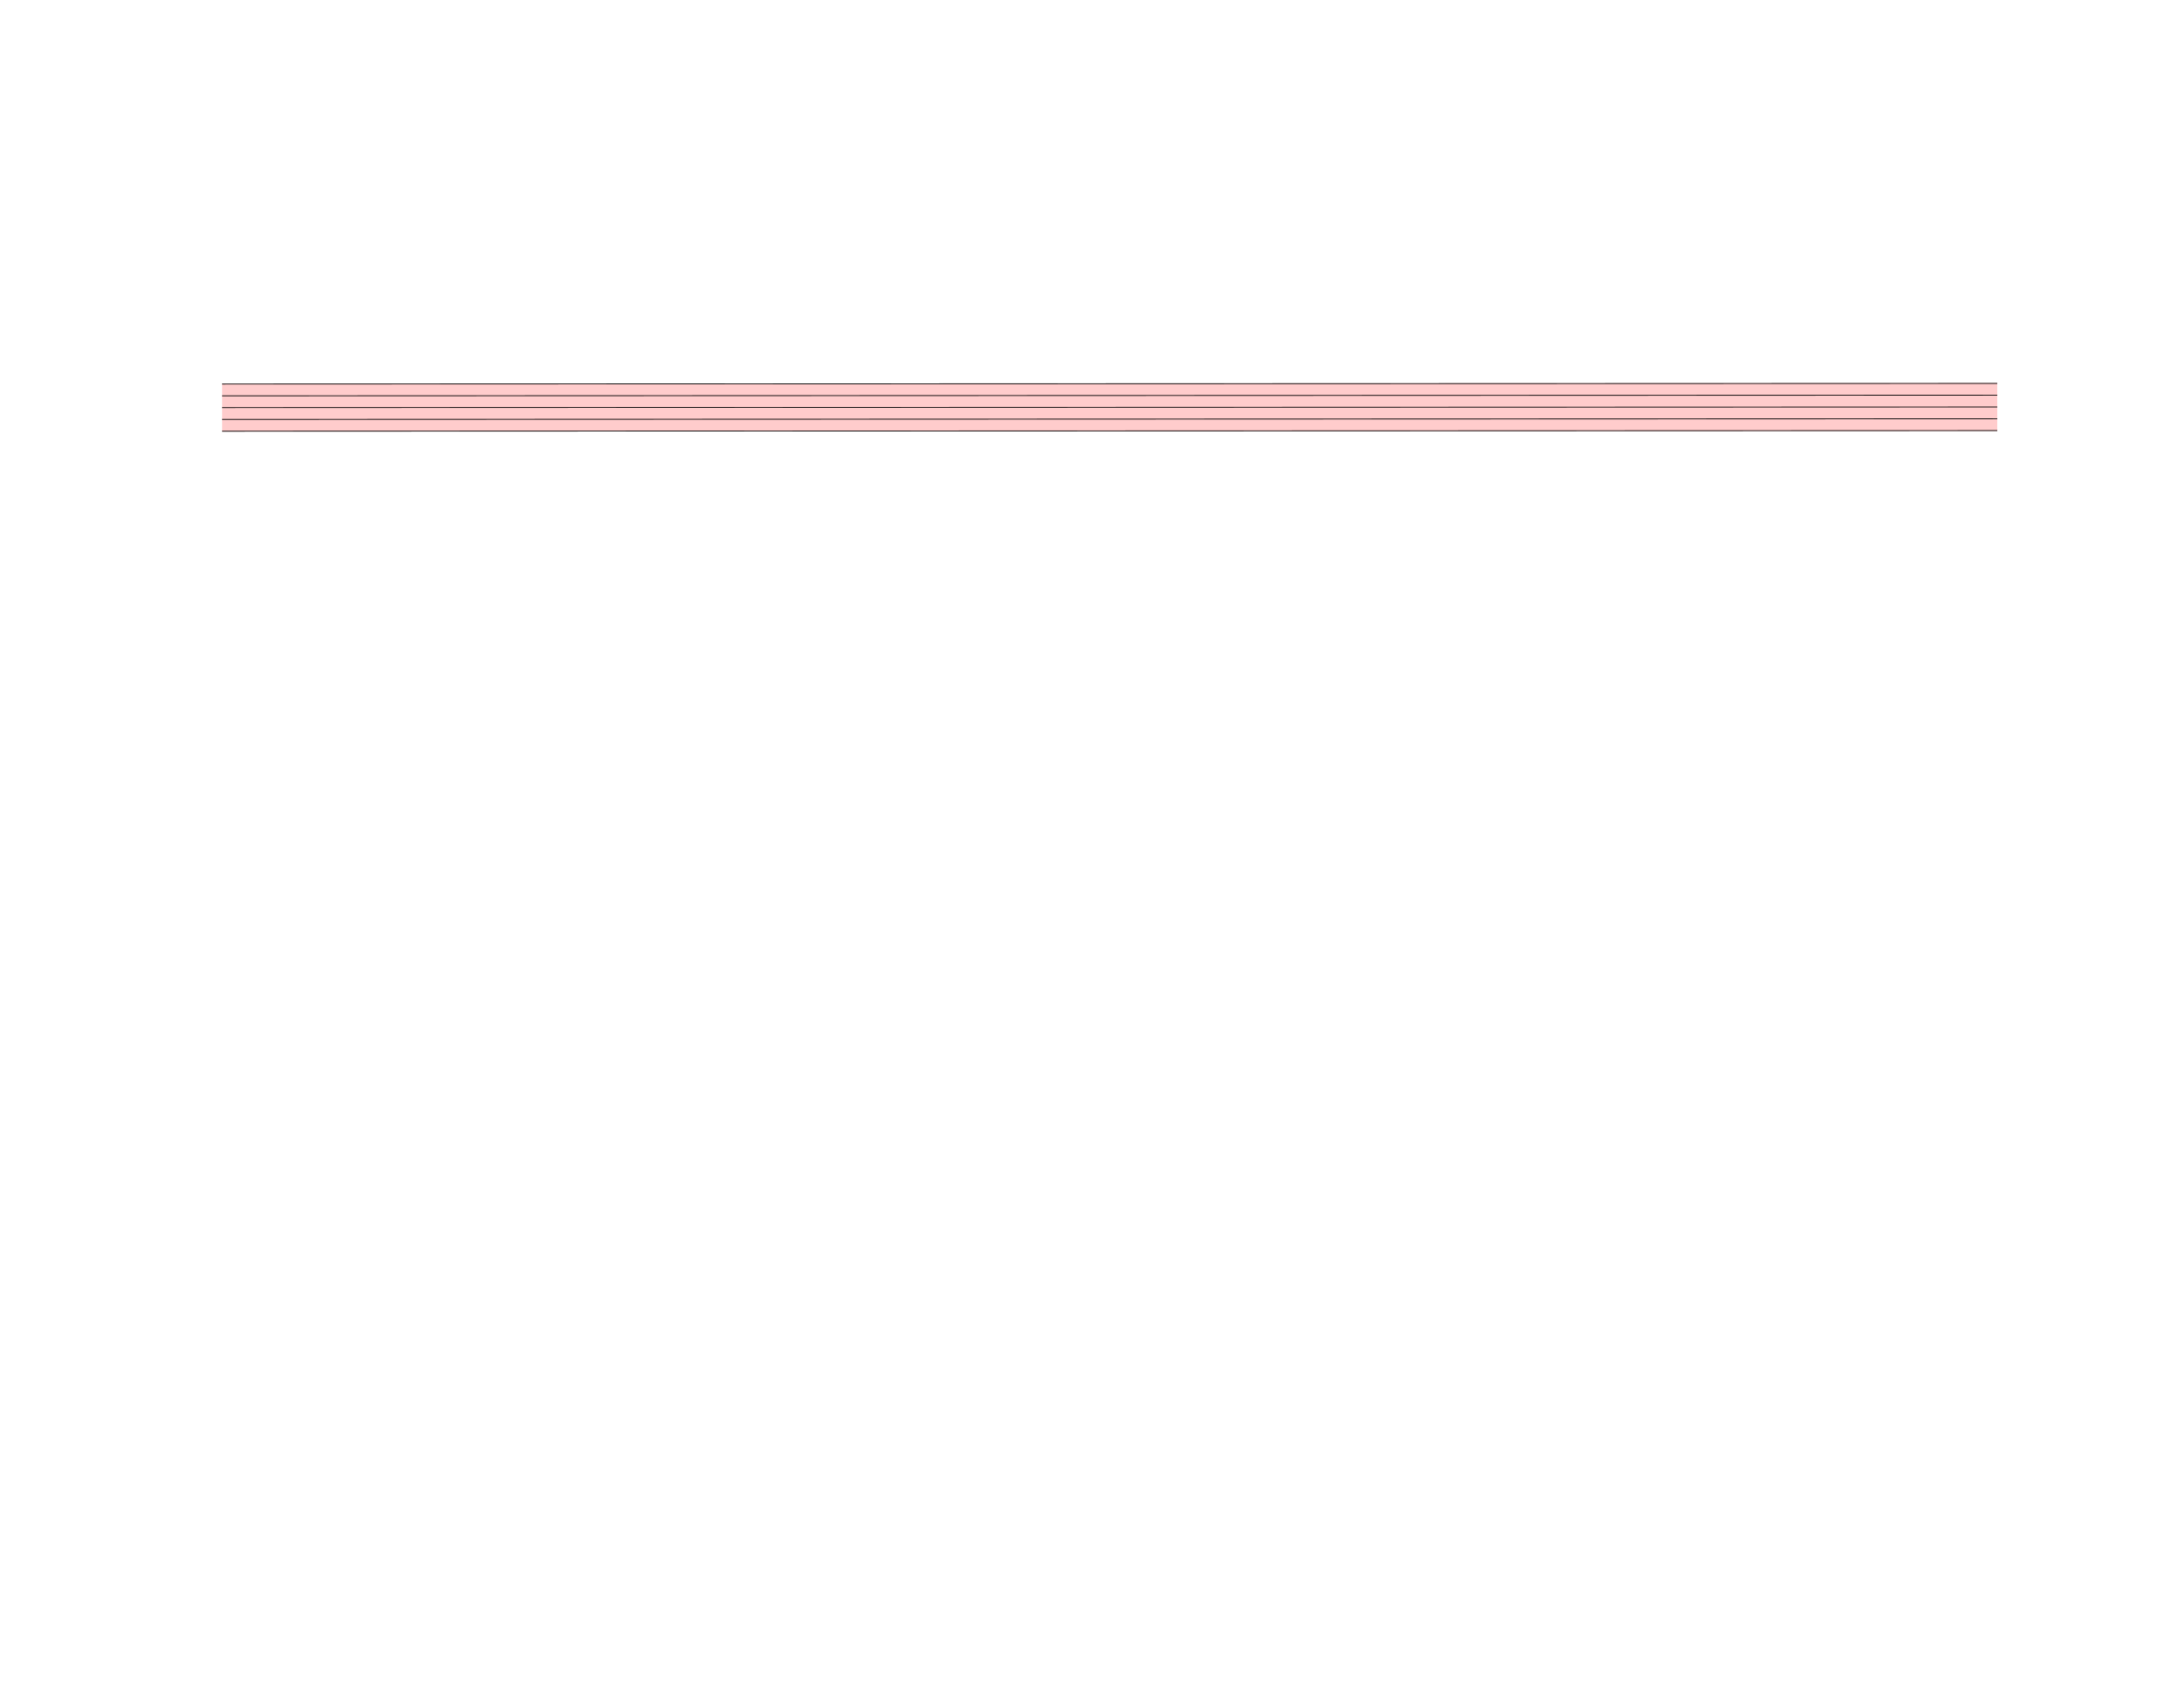
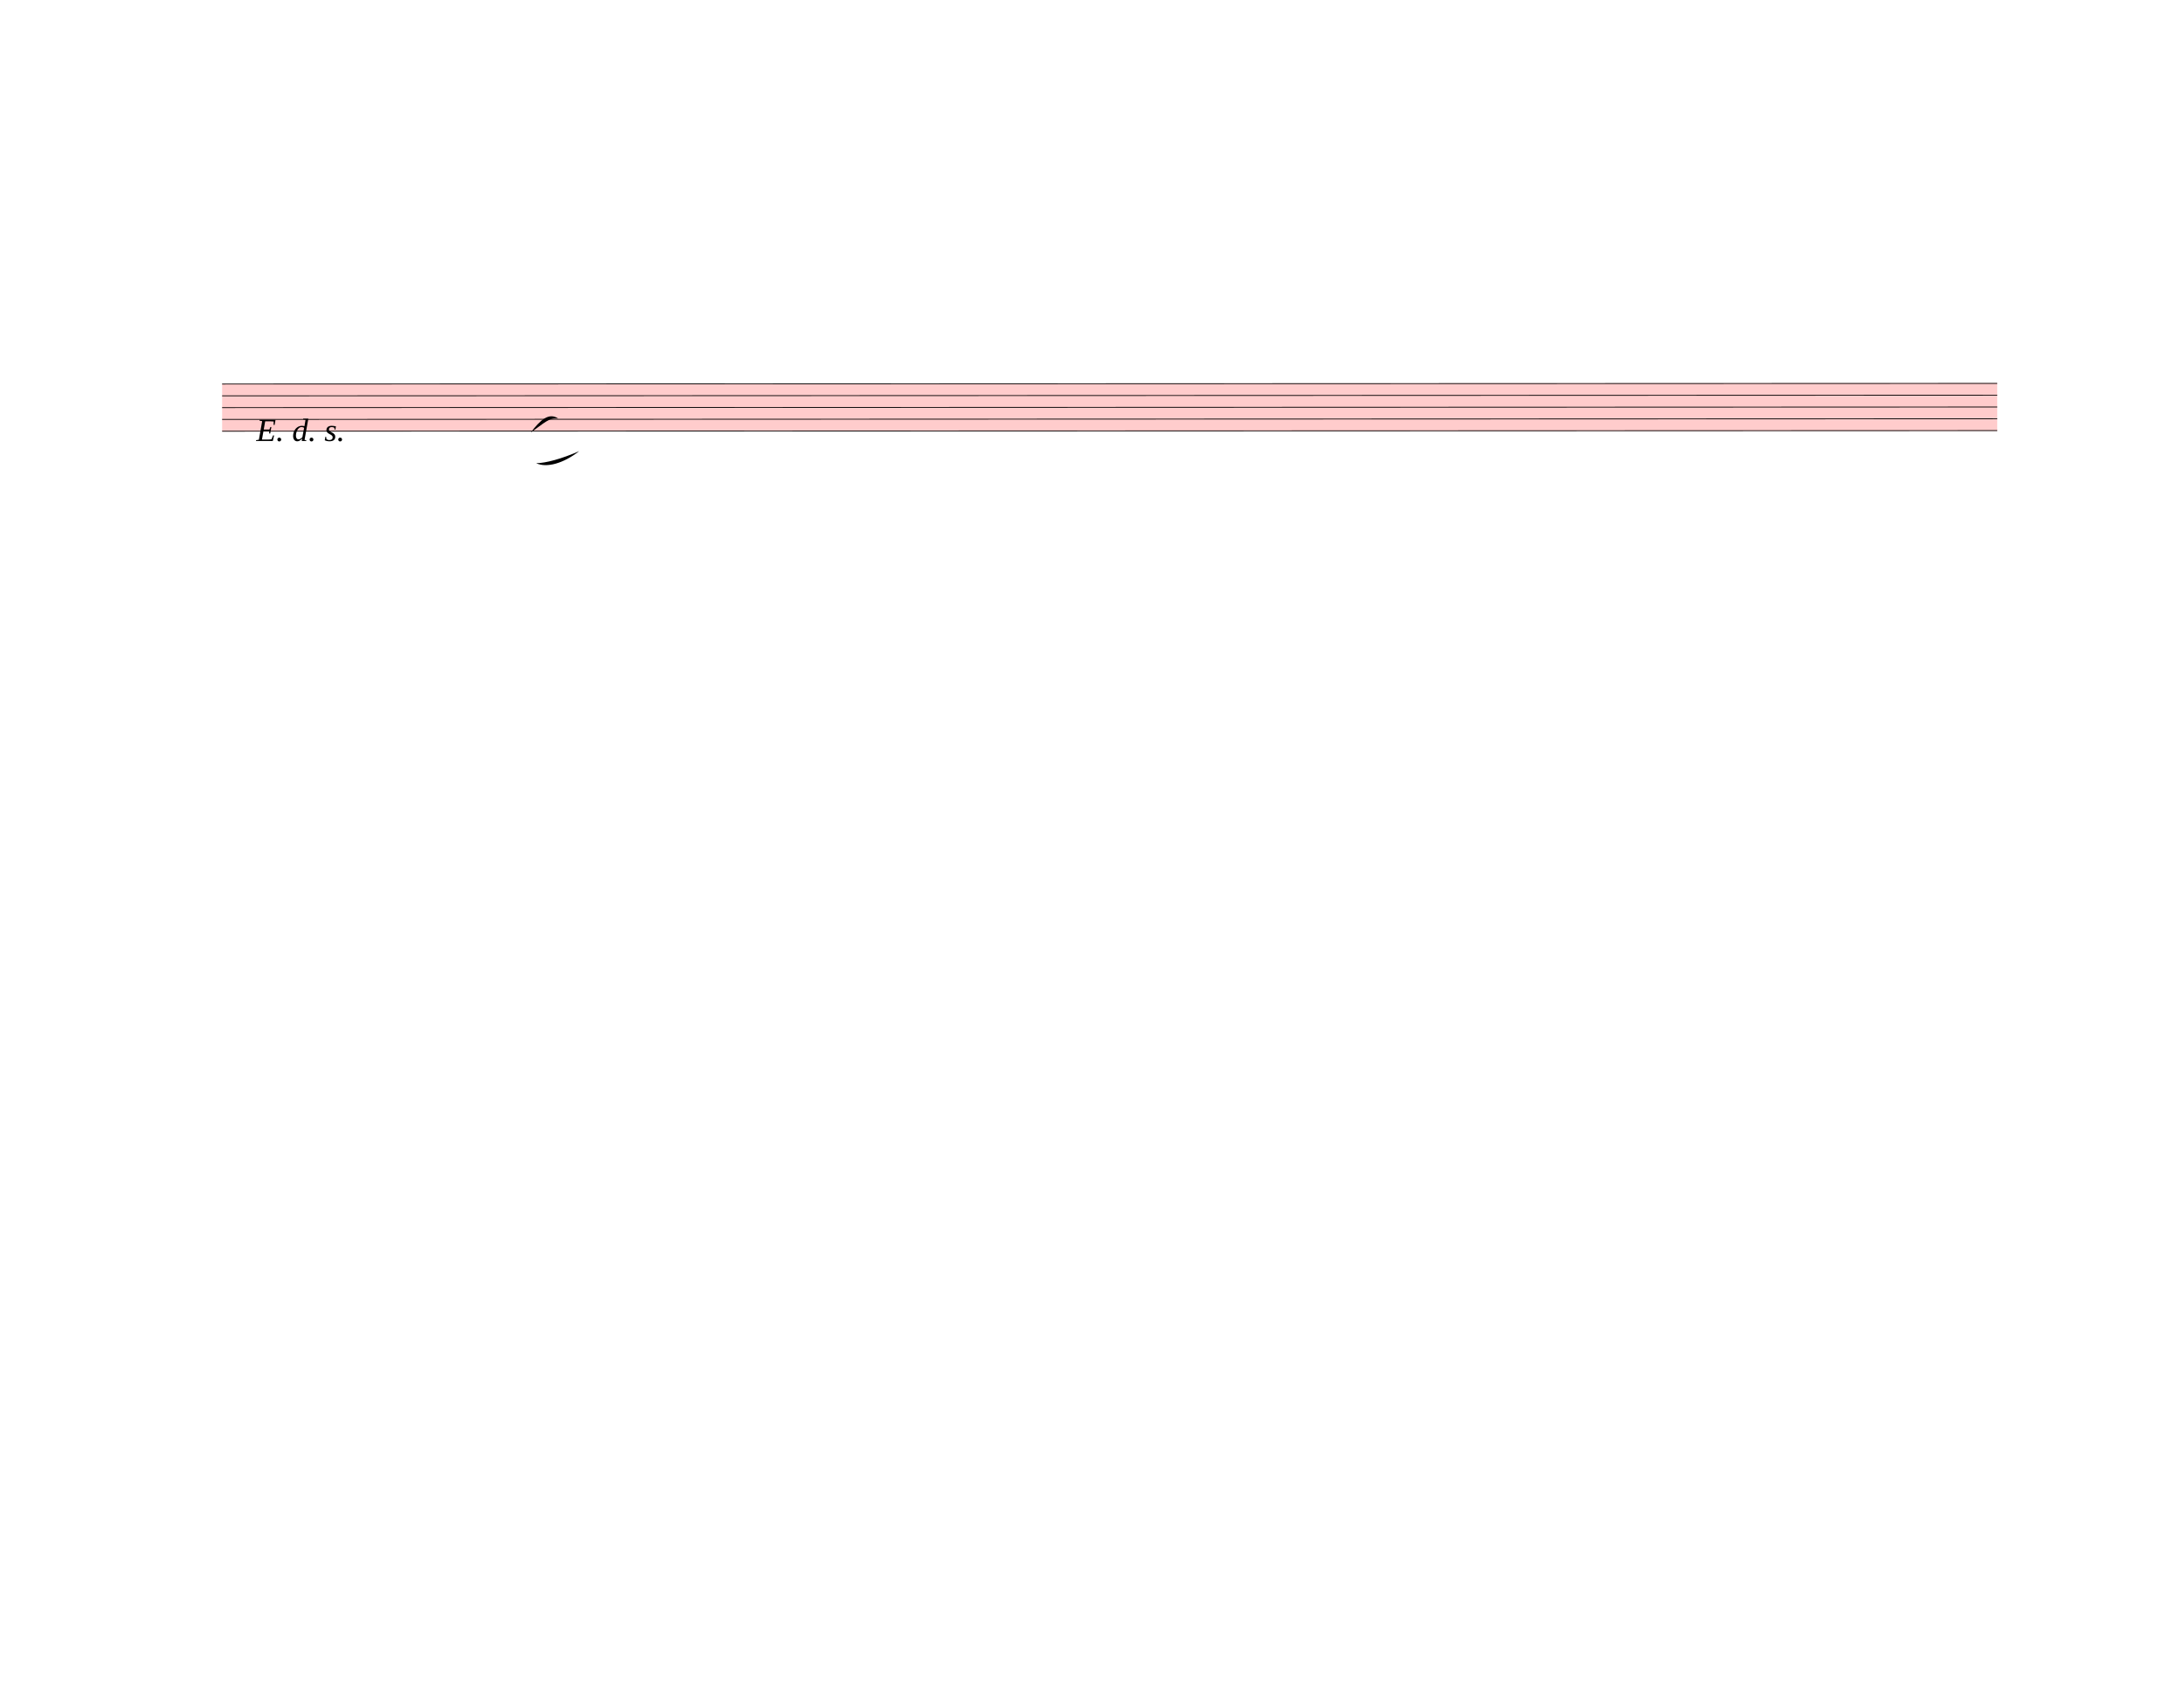
<svg xmlns="http://www.w3.org/2000/svg" width="762.5px" height="590px" viewBox="0 0 27450 21240" version="1.1" overflow="visible">
  <defs>
    <style type="text/css">
    /* .staff * {
      fill: #000;
      stroke: #000;
    }

    .deletionBack {
      fill: #00000033;
    } */
  </style>
  </defs>
  <g class="rastrums">
    <g class="rastrum" data-id="ra4418177-ecd2-44c7-b880-3871c2a34df2" style="transform: rotate(-0.02deg); transform-origin: 2790px 4824px;">
      <g class="rastrum bounding-box" data-id="bbox-ra4418177-ecd2-44c7-b880-3871c2a34df2">
        <rect x="2790" y="4824" width="22311" height="603" fill="#ff000033" />
      </g>
      <path d="M2790 4829 L25101 4829" stroke-width="10" stroke="black" />
      <path d="M2790 4977.25 L25101 4977.25" stroke-width="10" stroke="black" />
      <path d="M2790 5125.5 L25101 5125.5" stroke-width="10" stroke="black" />
      <path d="M2790 5273.75 L25101 5273.75" stroke-width="10" stroke="black" />
      <path d="M2790 5422 L25101 5422" stroke-width="10" stroke="black" />
    </g>
  </g>
  <g class="draft" data-label="5" data-id="dad552c16-cf09-426b-838b-1bda899d1871">
    <g class="system" data-id="sbfec7965-aeb4-4cd6-9d21-492e2917e2c1">
      <g class="staff" data-n="1" data-rastrum="ra4418177-ecd2-44c7-b880-3871c2a34df2" style="transform: rotate(-0.02deg); transform-origin: 2790px 4824px;" />
+       <g class="dir" data-id="d7b27ca8a-e601-4f50-8d54-caf3b35238b6" data-class="dir" id="d7b27ca8a-e601-4f50-8d54-caf3b35238b6" style="font-style: italic;">
+         <text x="3222" y="5544" text-anchor="start" font-size="0px" textLength="2430px">
+           <tspan font-size="405px">E. d. s.</tspan>
+         </text>
+       </g>
+       <g class="curve" data-id="d22c0a80e-e003-4668-a014-5c7e81adb5fa" data-class="curve">
+         <path d="M6670.80,5437.80 C6792.30,5277.60 6899.40,5182.20 7017.30,5262.30 C6903.67,5245.05 6839.26,5319.60 6670.80,5437.80" stroke-width="9" stroke-linecap="round" stroke-linejoin="round" />
+       </g>
+       <g class="curve" data-id="dfd07cc49-7dbf-4260-a198-c2f3e3347df3" data-class="curve">
+         <path d="M6739.20,5823.00 C6858.00,5823.00 7059.60,5768.10 7279.20,5671.80 C7080.89,5827.40 6868.64,5885.10 6739.20,5823.00" stroke-width="9" stroke-linecap="round" stroke-linejoin="round" />
+       </g>
    </g>
    <g class="deletions" />
  </g>
</svg>
